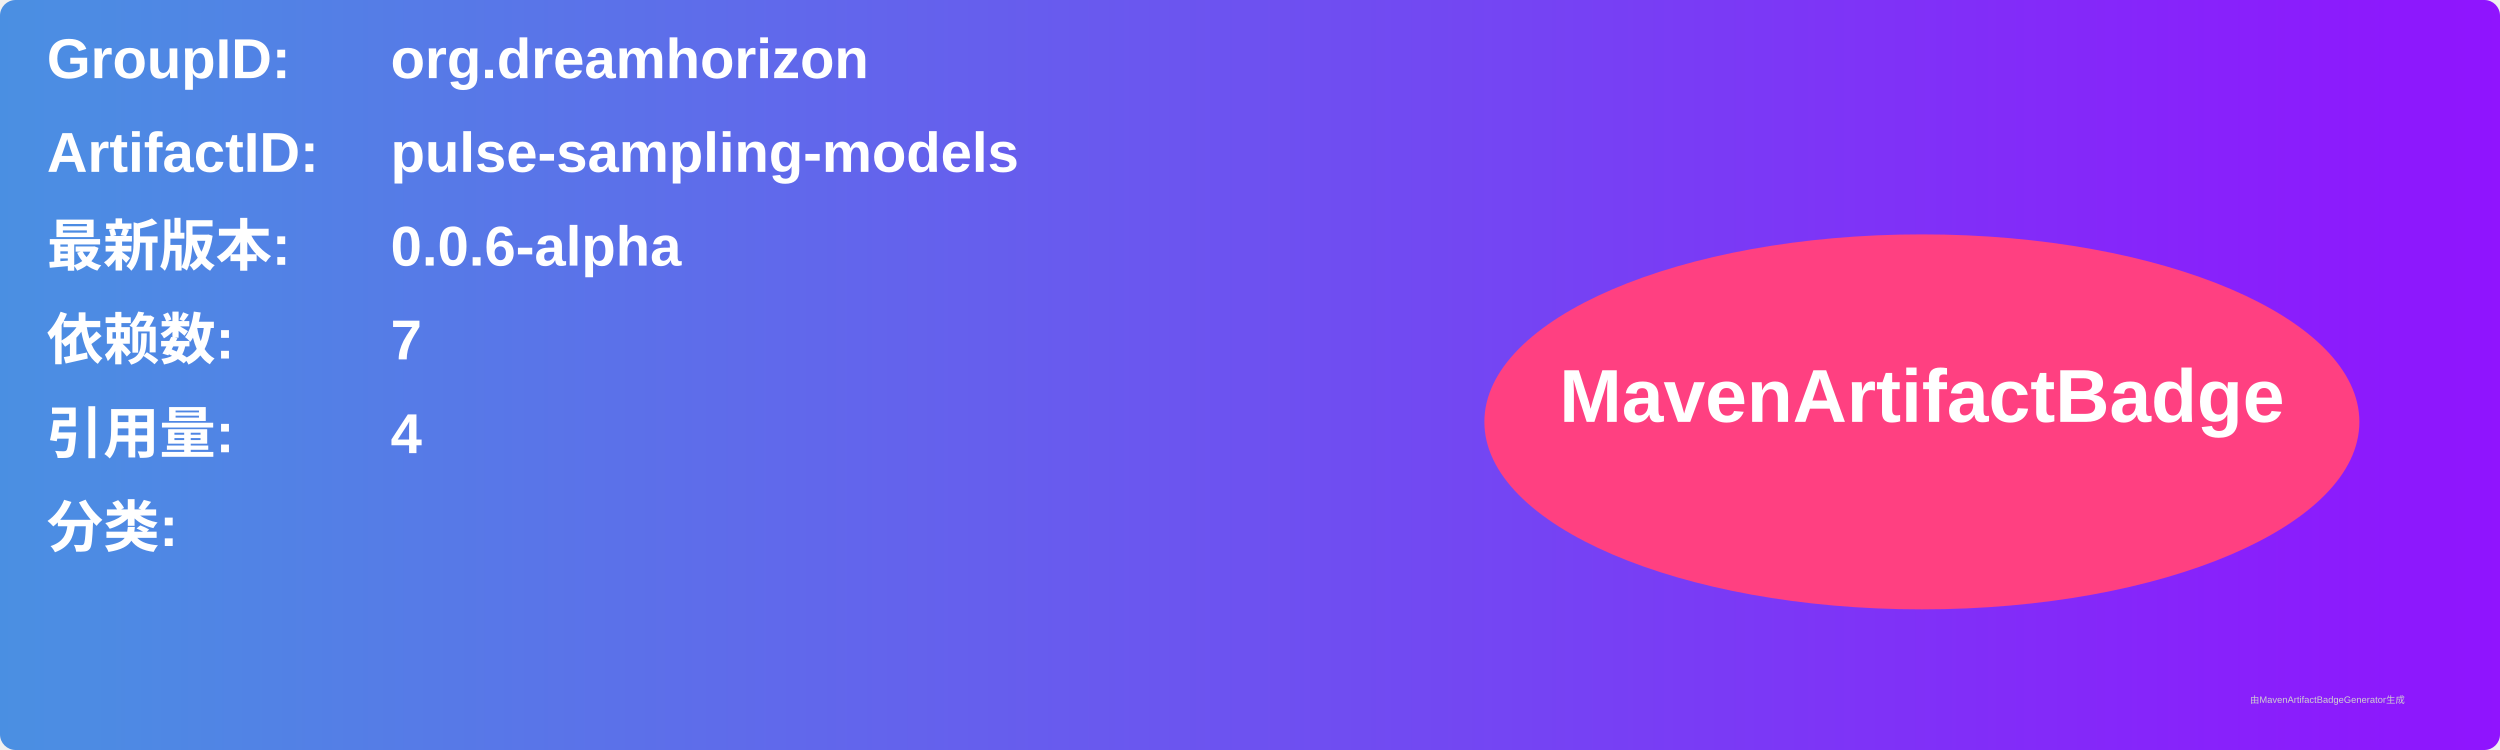
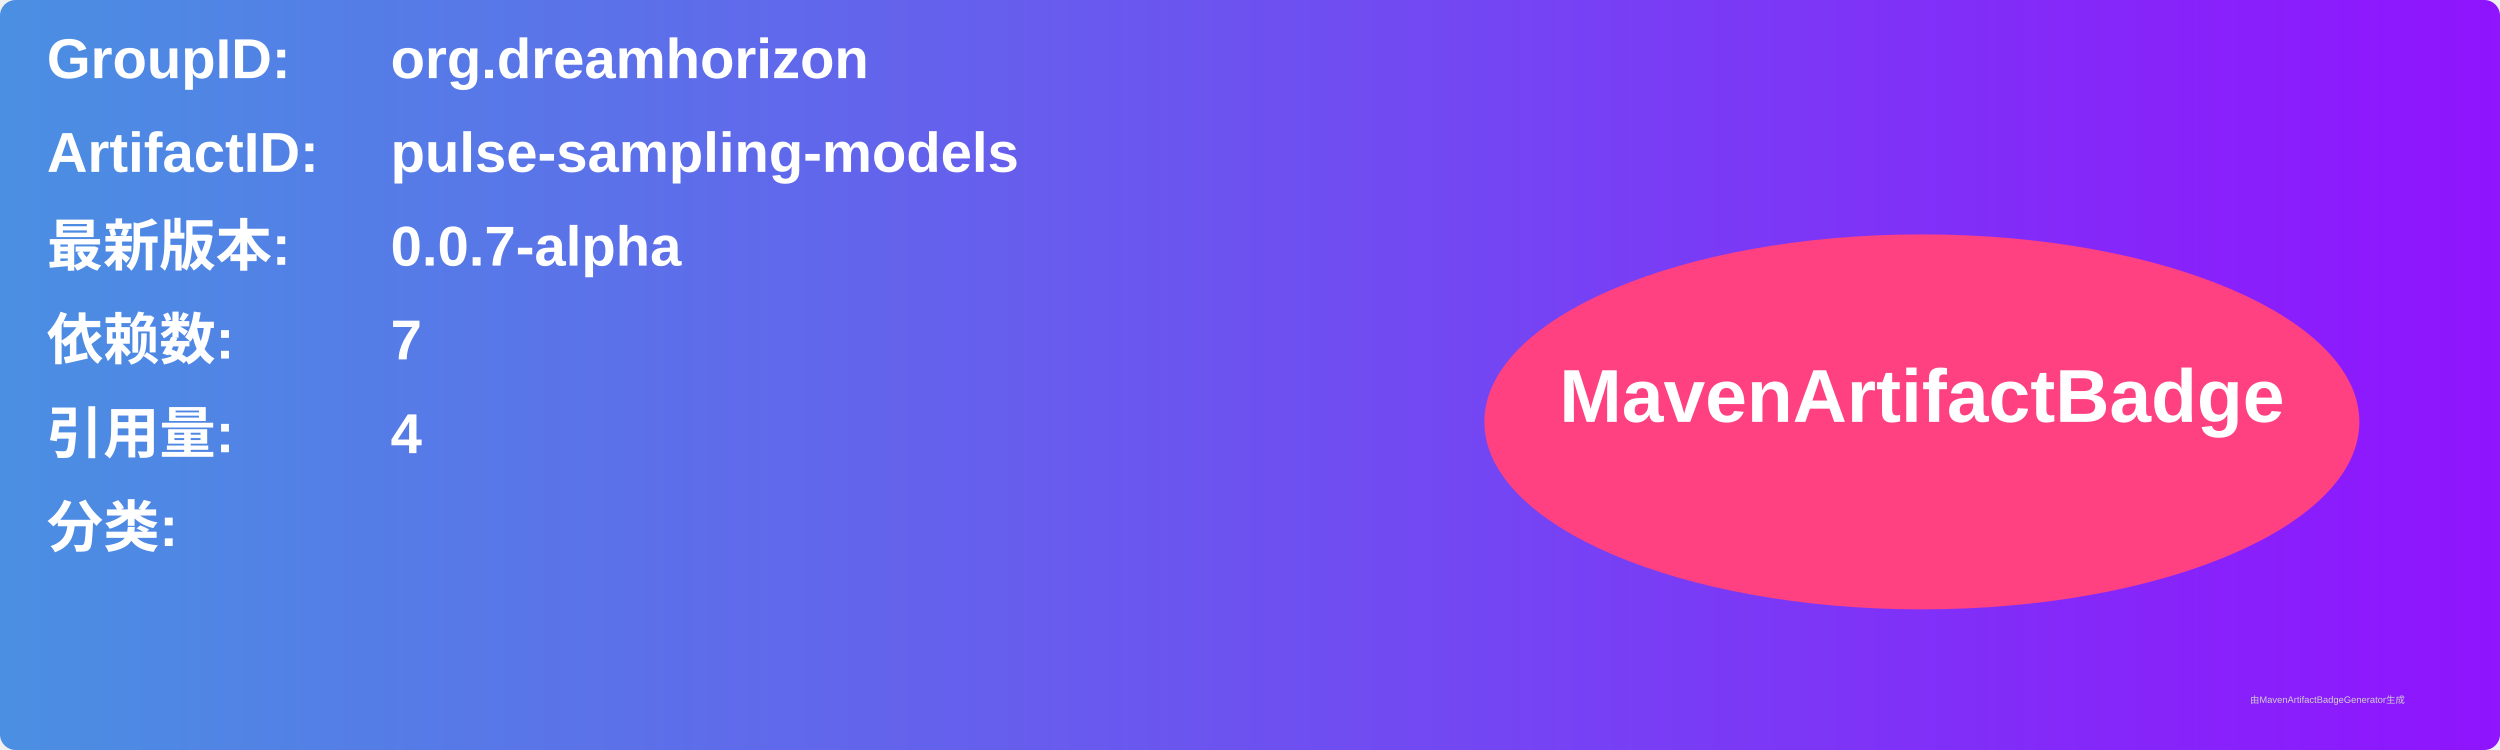
<svg xmlns="http://www.w3.org/2000/svg" width="800" height="240" viewBox="0 0 800 240">
  <linearGradient id="grad" x1="0%" y1="0%" x2="100%" y2="0%">
    <stop offset="0%" stop-color="#4a90e2" />
    <stop offset="100%" stop-color="#9013fe" />
  </linearGradient>
  <rect width="100%" height="100%" rx="5" ry="5" fill="url(#grad)" />
  <g transform="translate(15, 15)">
    <text x="0" y="10" font-family="Arial" font-size="18" fill="white" font-weight="bold" width="260">GroupID:</text>
    <text x="110" y="10" font-family="Arial" font-size="18" fill="white" font-weight="bold" width="460">org.dreamhorizon</text>
    <text x="0" y="40" font-family="Arial" font-size="18" fill="white" font-weight="bold" width="260">ArtifactID:</text>
    <text x="110" y="40" font-family="Arial" font-size="18" fill="white" font-weight="bold" width="460">pulse-sampling-models</text>
    <text x="0" y="70" font-family="Arial" font-size="18" fill="white" font-weight="bold">最新版本:</text>
    <text x="110" y="70" font-family="Arial" font-size="18" fill="white" font-weight="bold">
-       <tspan font-weight="bold">0.0.6-alpha</tspan>
+       <tspan font-weight="bold">0.0.7-alpha</tspan>
    </text>
    <text x="0" y="100" font-family="Arial" font-size="18" fill="white" font-weight="bold">依赖数: </text>
    <text x="110" y="100" font-family="Arial" font-size="18" fill="white">
      <tspan font-weight="bold">7</tspan>
    </text>
    <text x="0" y="130" font-family="Arial" font-size="18" fill="white" font-weight="bold">引用量: </text>
    <text x="110" y="130" font-family="Arial" font-size="18" fill="white">
      <tspan font-weight="bold">4</tspan>
    </text>
    <text x="0" y="160" font-family="Arial" font-size="18" fill="white" font-weight="bold">分类:</text>
    <text x="10" y="190" font-family="Arial" font-size="10" fill="white">
      <tspan font-weight="bold" />
    </text>
    <ellipse cx="600" cy="120" rx="140" ry="60" fill="#ff4081" />
    <text x="600" y="120" text-anchor="middle" font-family="Arial" font-size="24" fill="white" font-weight="bold">MavenArtifactBadge</text>
  </g>
  <text x="720" y="225" font-family="Arial" font-size="3" fill="#d0d0d0">由MavenArtifactBadgeGenerator生成</text>
</svg>
